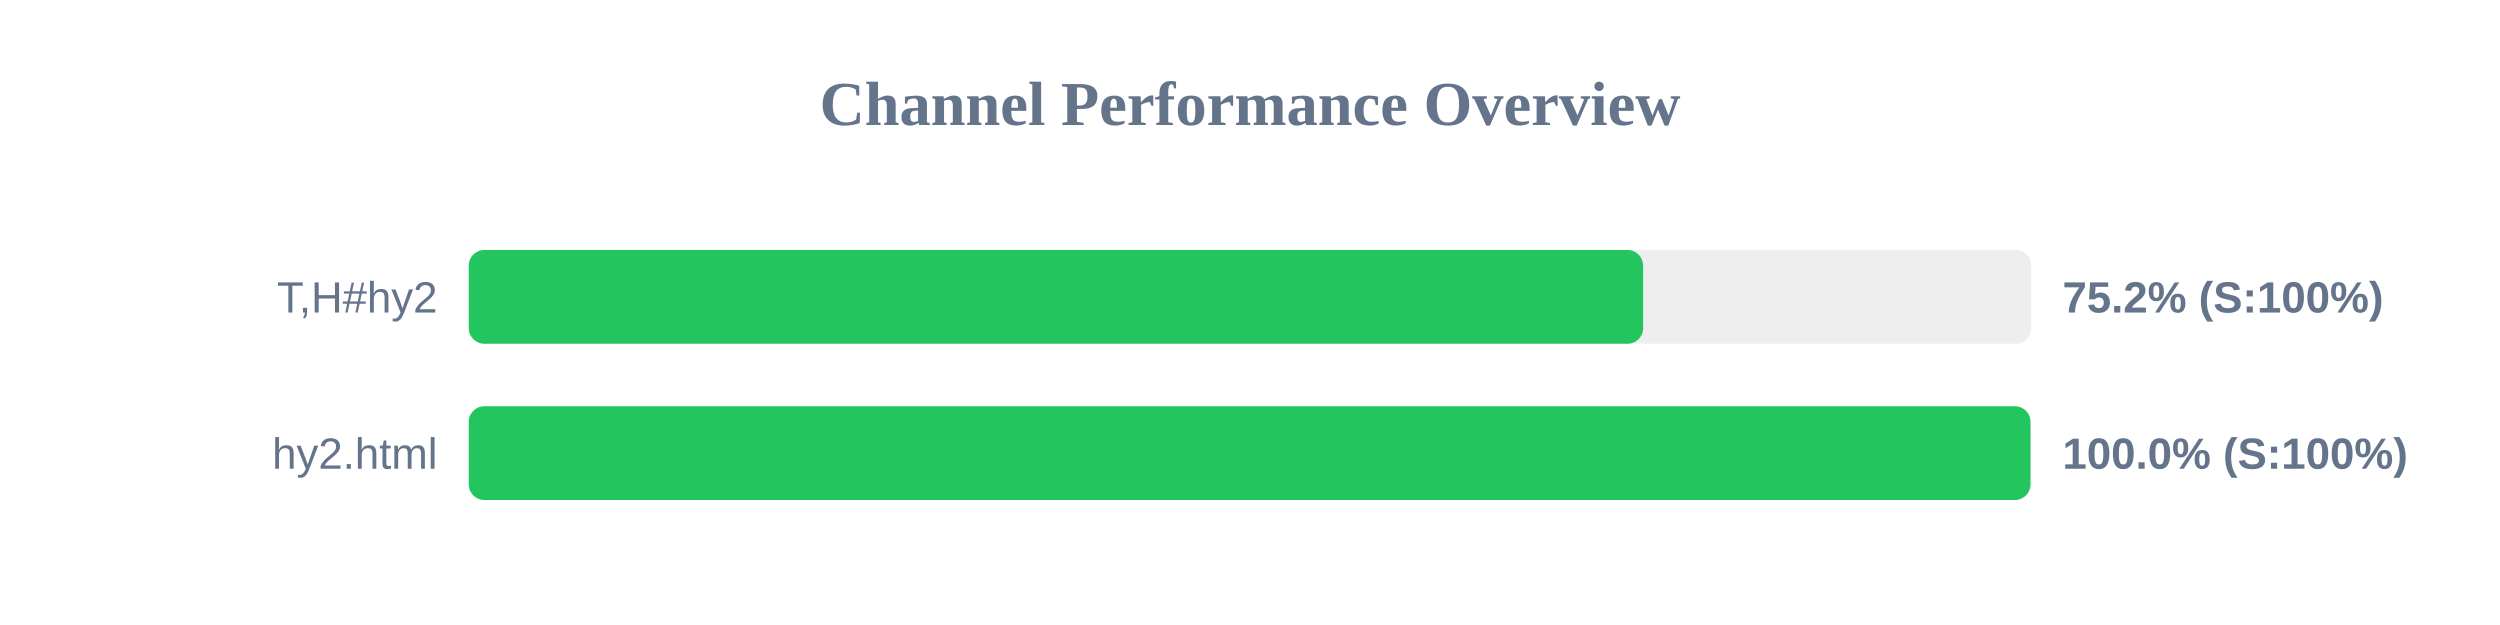
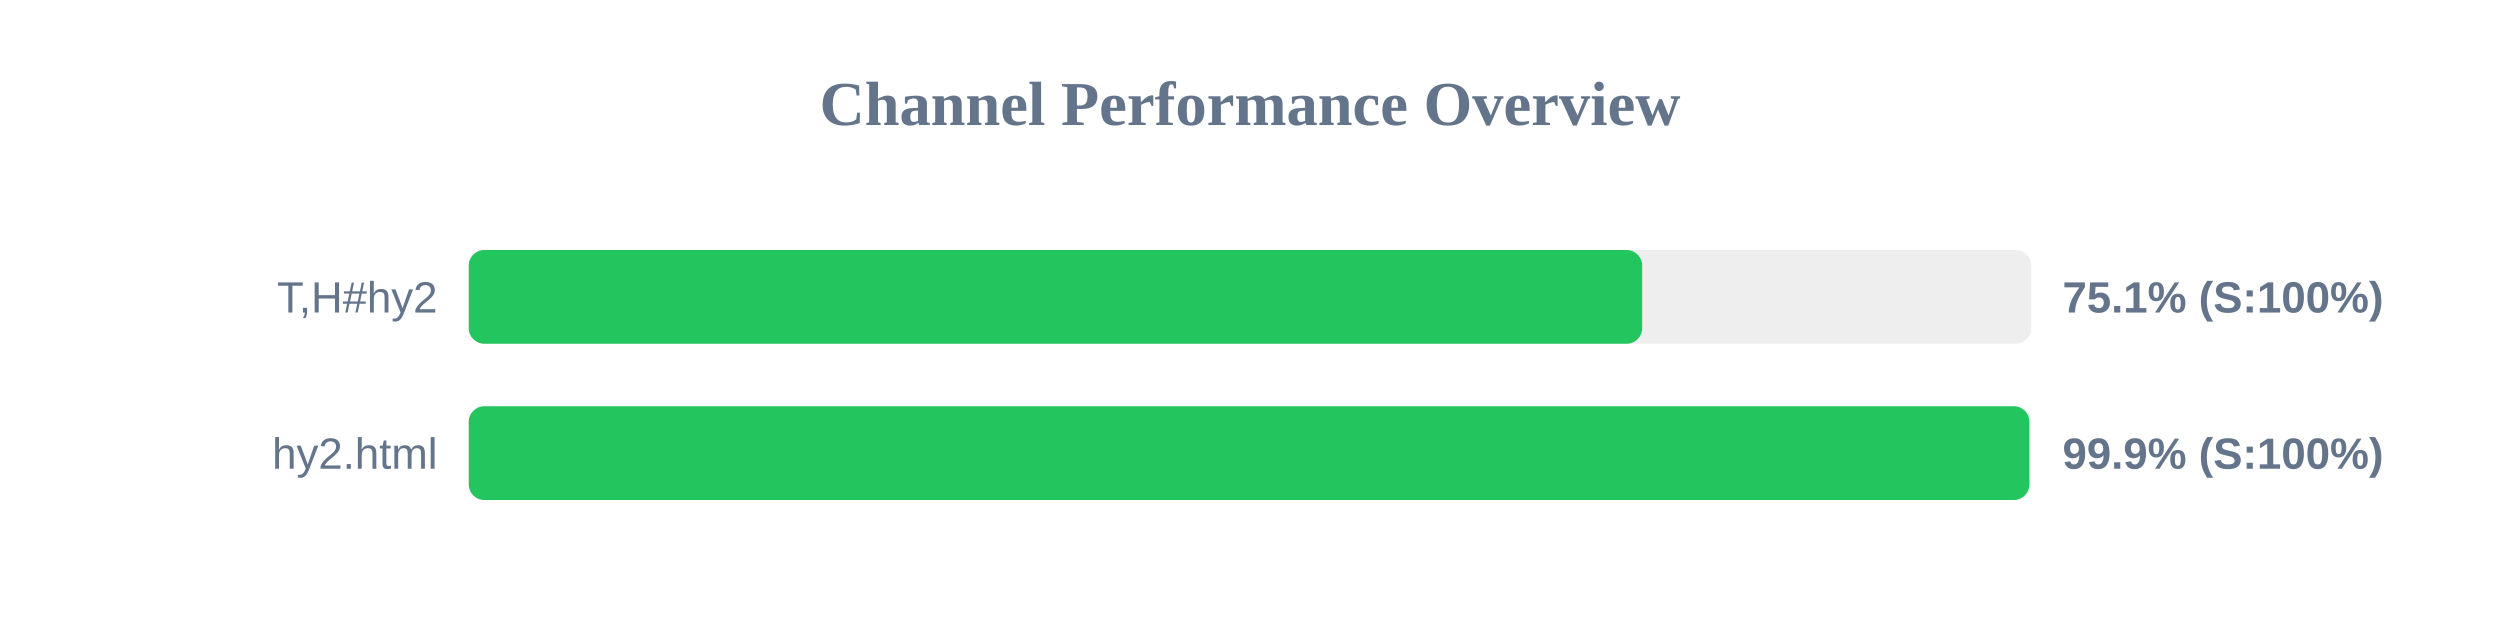
<svg xmlns="http://www.w3.org/2000/svg" width="800" height="200" version="1.1">
  <style>
        .row { font: 14px Arial; fill: #64748b; }
        .score { font: bold 14px Arial; fill: #64748b; }
    </style>
  <text x="400" y="40" text-anchor="middle" font-size="20px" font-weight="bold" fill="#64748b">Channel Performance Overview</text>
  <rect x="150" y="80" width="500" height="30" fill="#eee" rx="5" />
-   <rect x="150" y="80" width="375.8" height="30" fill="#22c55e" rx="5" />
+   <rect x="150" y="80" width="375.5" height="30" fill="#22c55e" rx="5" />
  <text x="140" y="100" text-anchor="end" class="row">T,H#hy2</text>
-   <text x="660" y="100" text-anchor="start" class="score">75.2% (S:100%)</text>
+   <text x="660" y="100" text-anchor="start" class="score">75.1% (S:100%)</text>
  <rect x="150" y="130" width="500" height="30" fill="#eee" rx="5" />
-   <rect x="150" y="130" width="499.75" height="30" fill="#22c55e" rx="5" />
+   <rect x="150" y="130" width="499.4" height="30" fill="#22c55e" rx="5" />
  <text x="140" y="150" text-anchor="end" class="row">hy2.html</text>
-   <text x="660" y="150" text-anchor="start" class="score">100.0% (S:100%)</text>
+   <text x="660" y="150" text-anchor="start" class="score">99.9% (S:100%)</text>
</svg>
